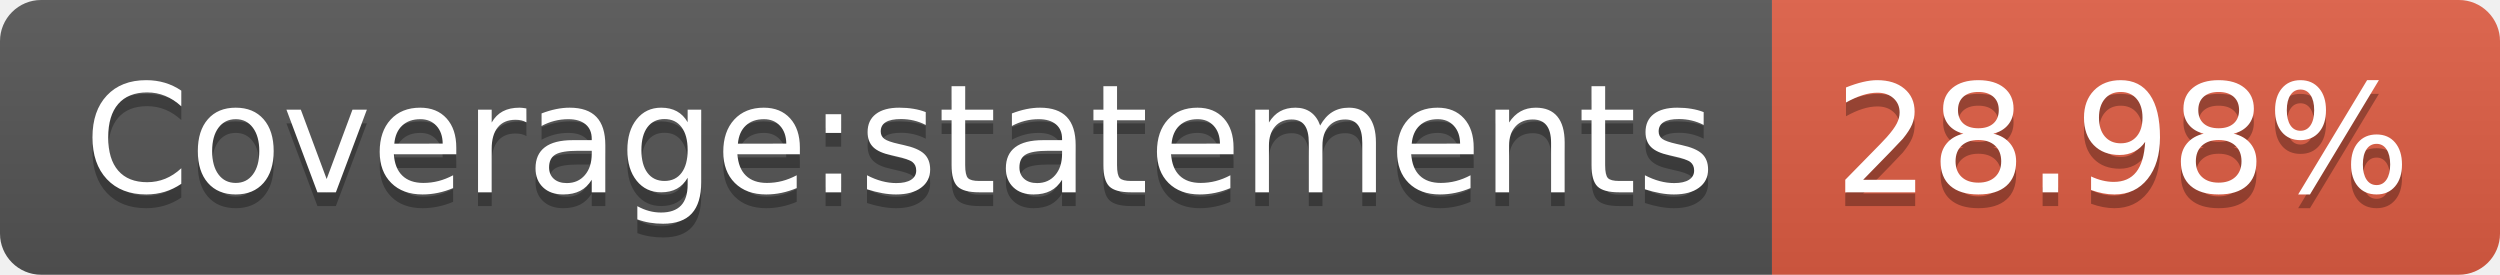
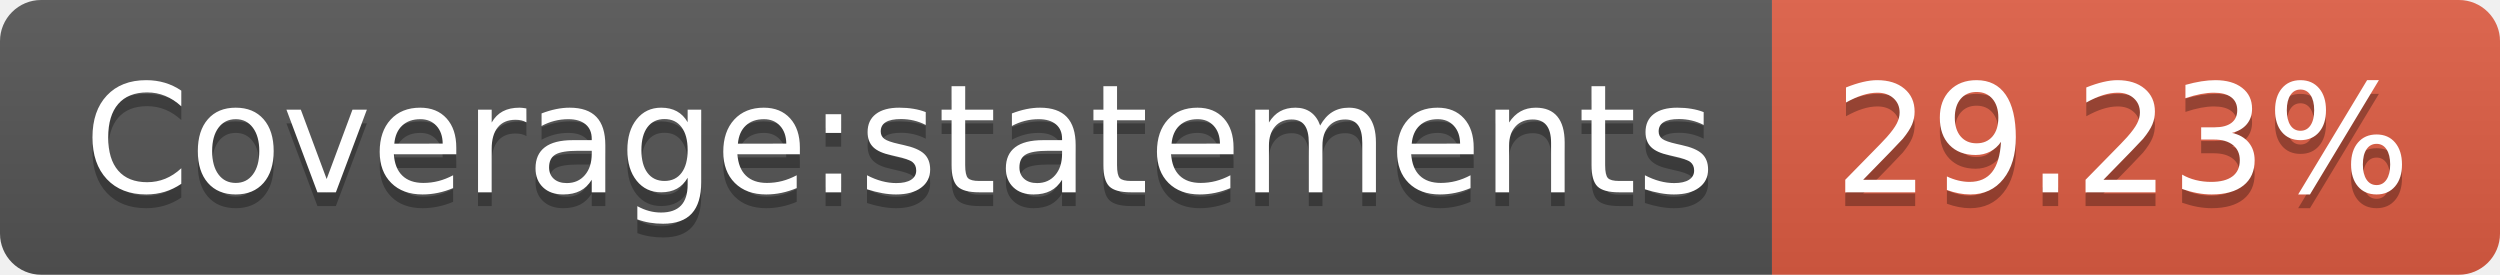
<svg xmlns="http://www.w3.org/2000/svg" width="182" height="20">
  <linearGradient id="b" x2="0" y2="100%">
    <stop offset="0" stop-color="#bbb" stop-opacity=".1" />
    <stop offset="1" stop-opacity=".1" />
  </linearGradient>
  <clipPath id="a">
    <rect width="182" height="20" rx="3" fill="#fff" />
  </clipPath>
  <g clip-path="url(#a)">
    <path fill="#555" d="M0 0h129v20H0z" />
    <path fill="#e05d44" d="M129 0h53v20H129z" />
    <path fill="url(#b)" d="M0 0h182v20H0z" />
  </g>
  <g fill="#fff" text-anchor="middle" font-family="DejaVu Sans,Verdana,Geneva,sans-serif" font-size="110">
    <text x="655" y="150" fill="#010101" fill-opacity=".3" transform="scale(.1)" textLength="1190">Coverage:statements</text>
    <text x="655" y="140" transform="scale(.1)" textLength="1190">Coverage:statements</text>
-     <text x="1545" y="150" fill="#010101" fill-opacity=".3" transform="scale(.1)" textLength="430">28.98%</text>
-     <text x="1545" y="140" transform="scale(.1)" textLength="430">28.98%</text>
+     <text x="1545" y="150" fill="#010101" fill-opacity=".3" transform="scale(.1)" textLength="430">29.23%</text>
+     <text x="1545" y="140" transform="scale(.1)" textLength="430">29.23%</text>
  </g>
</svg>
